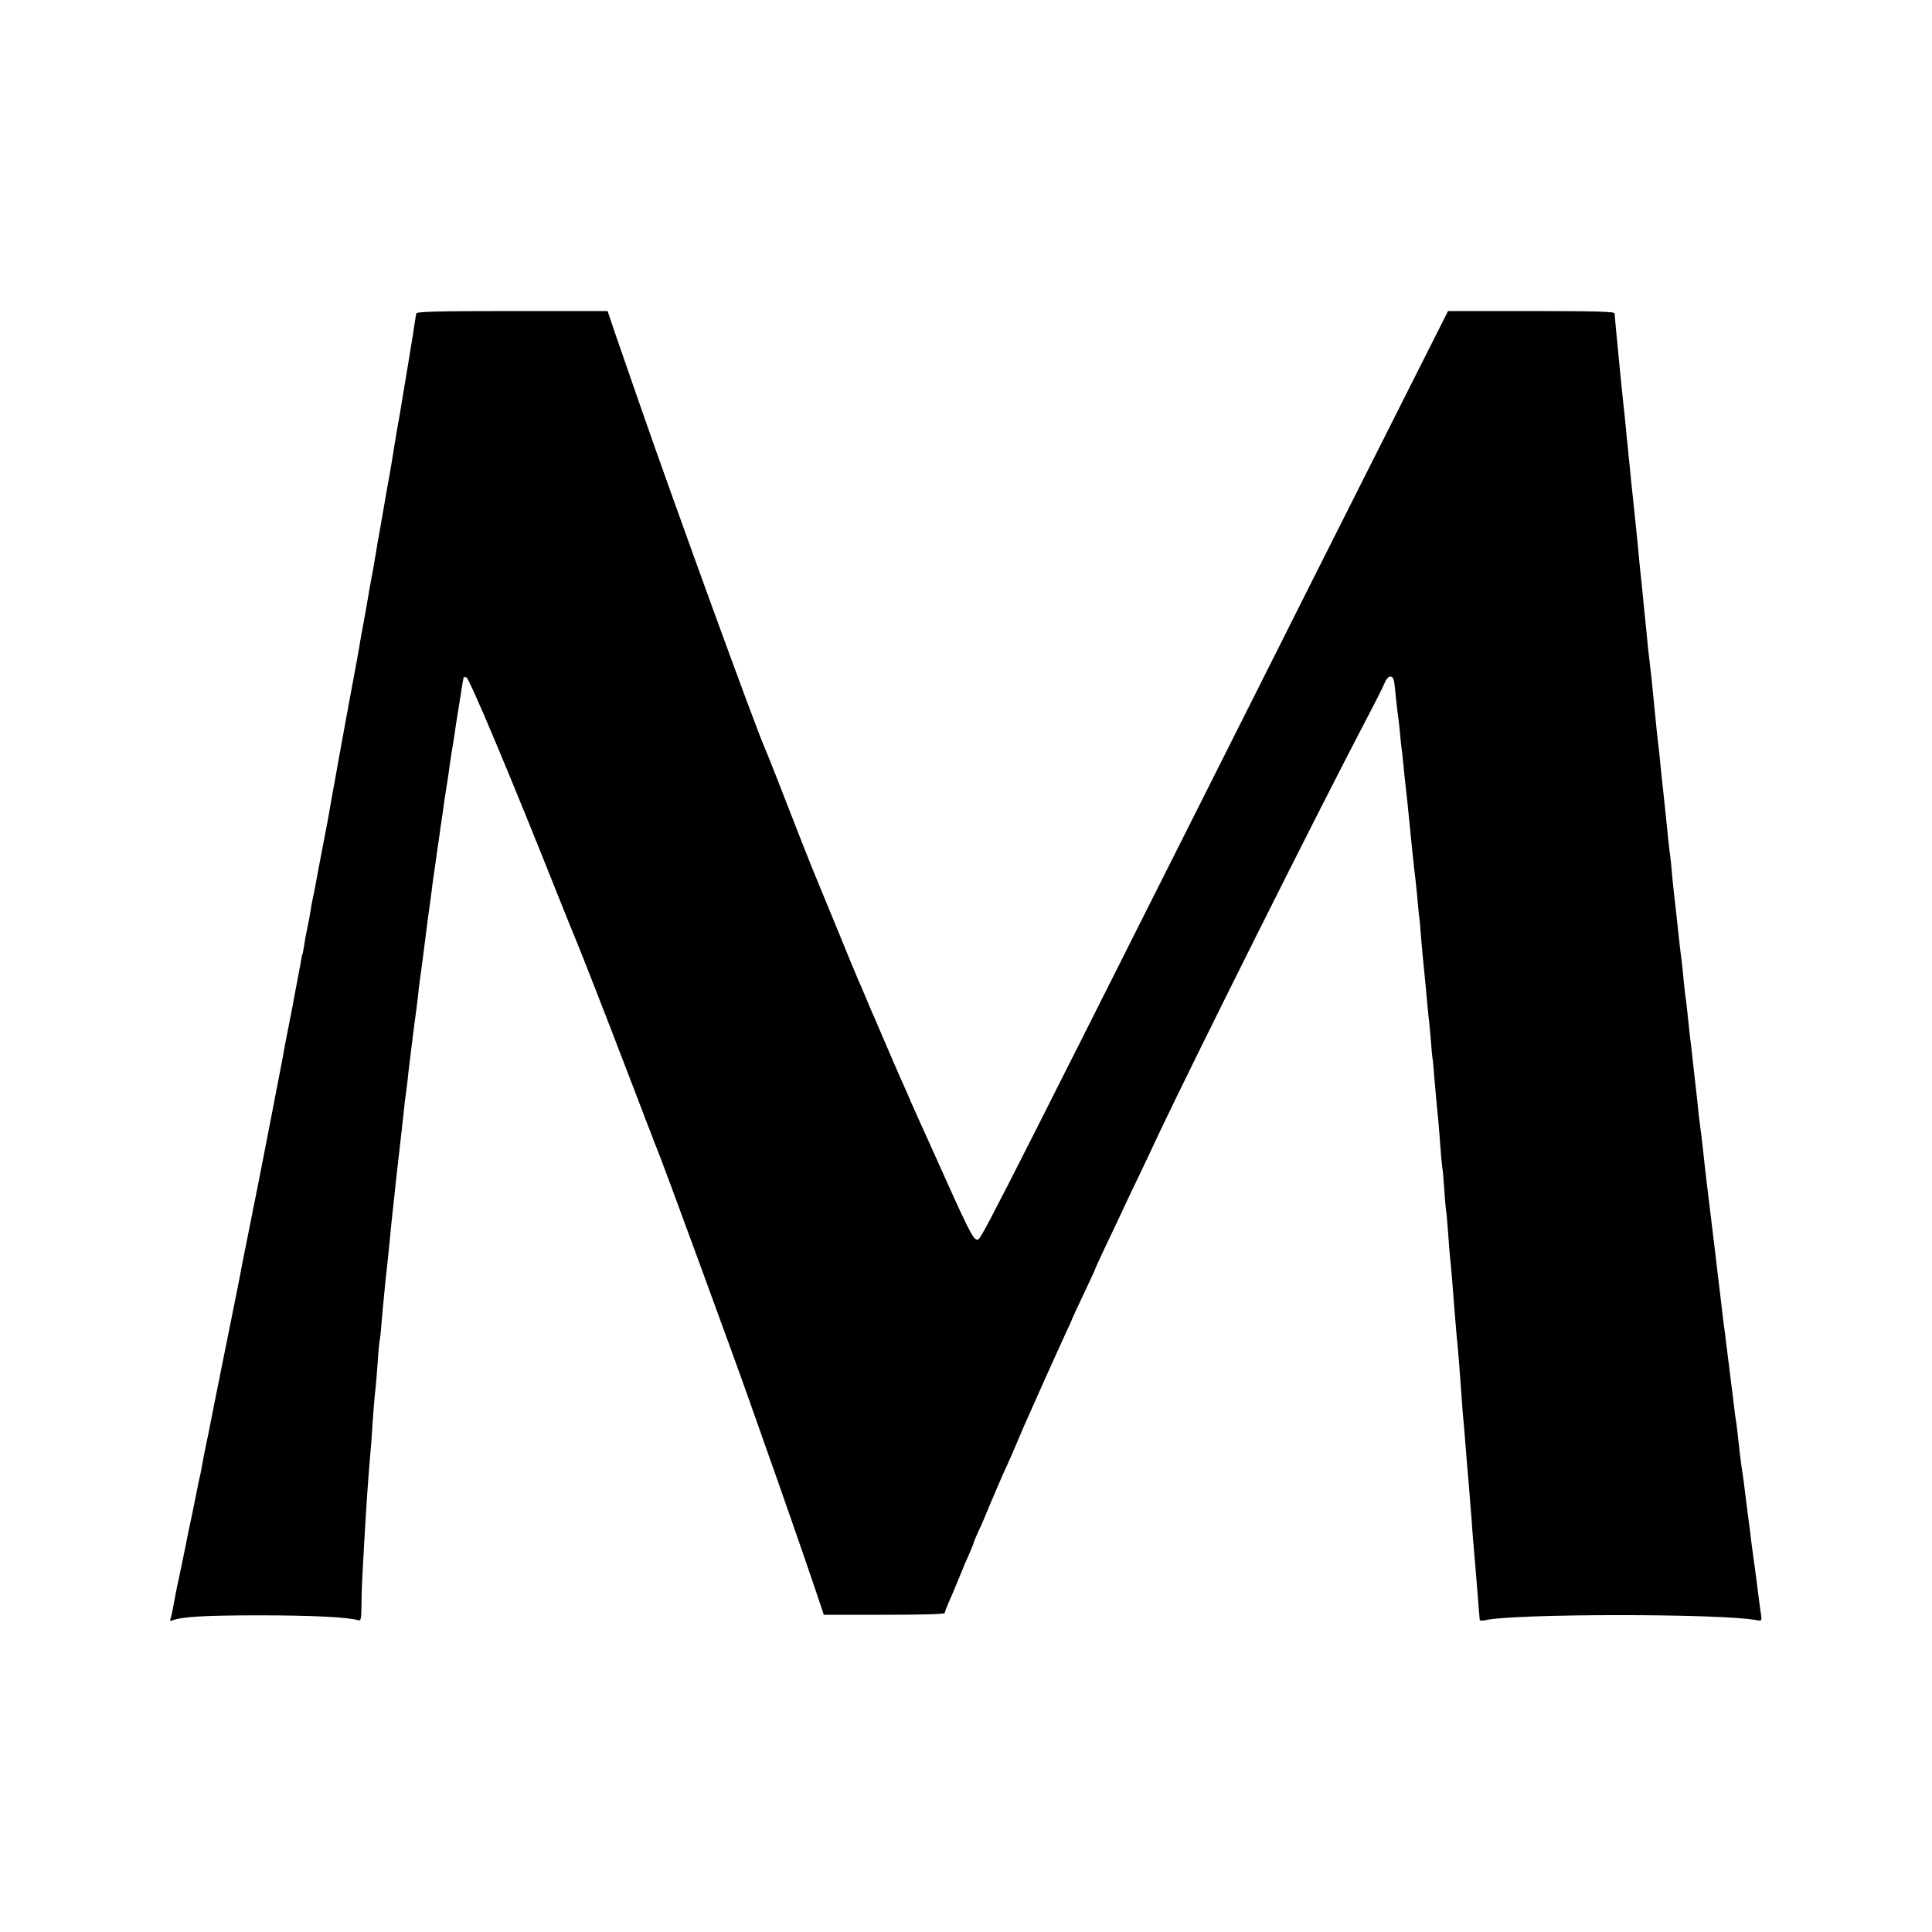
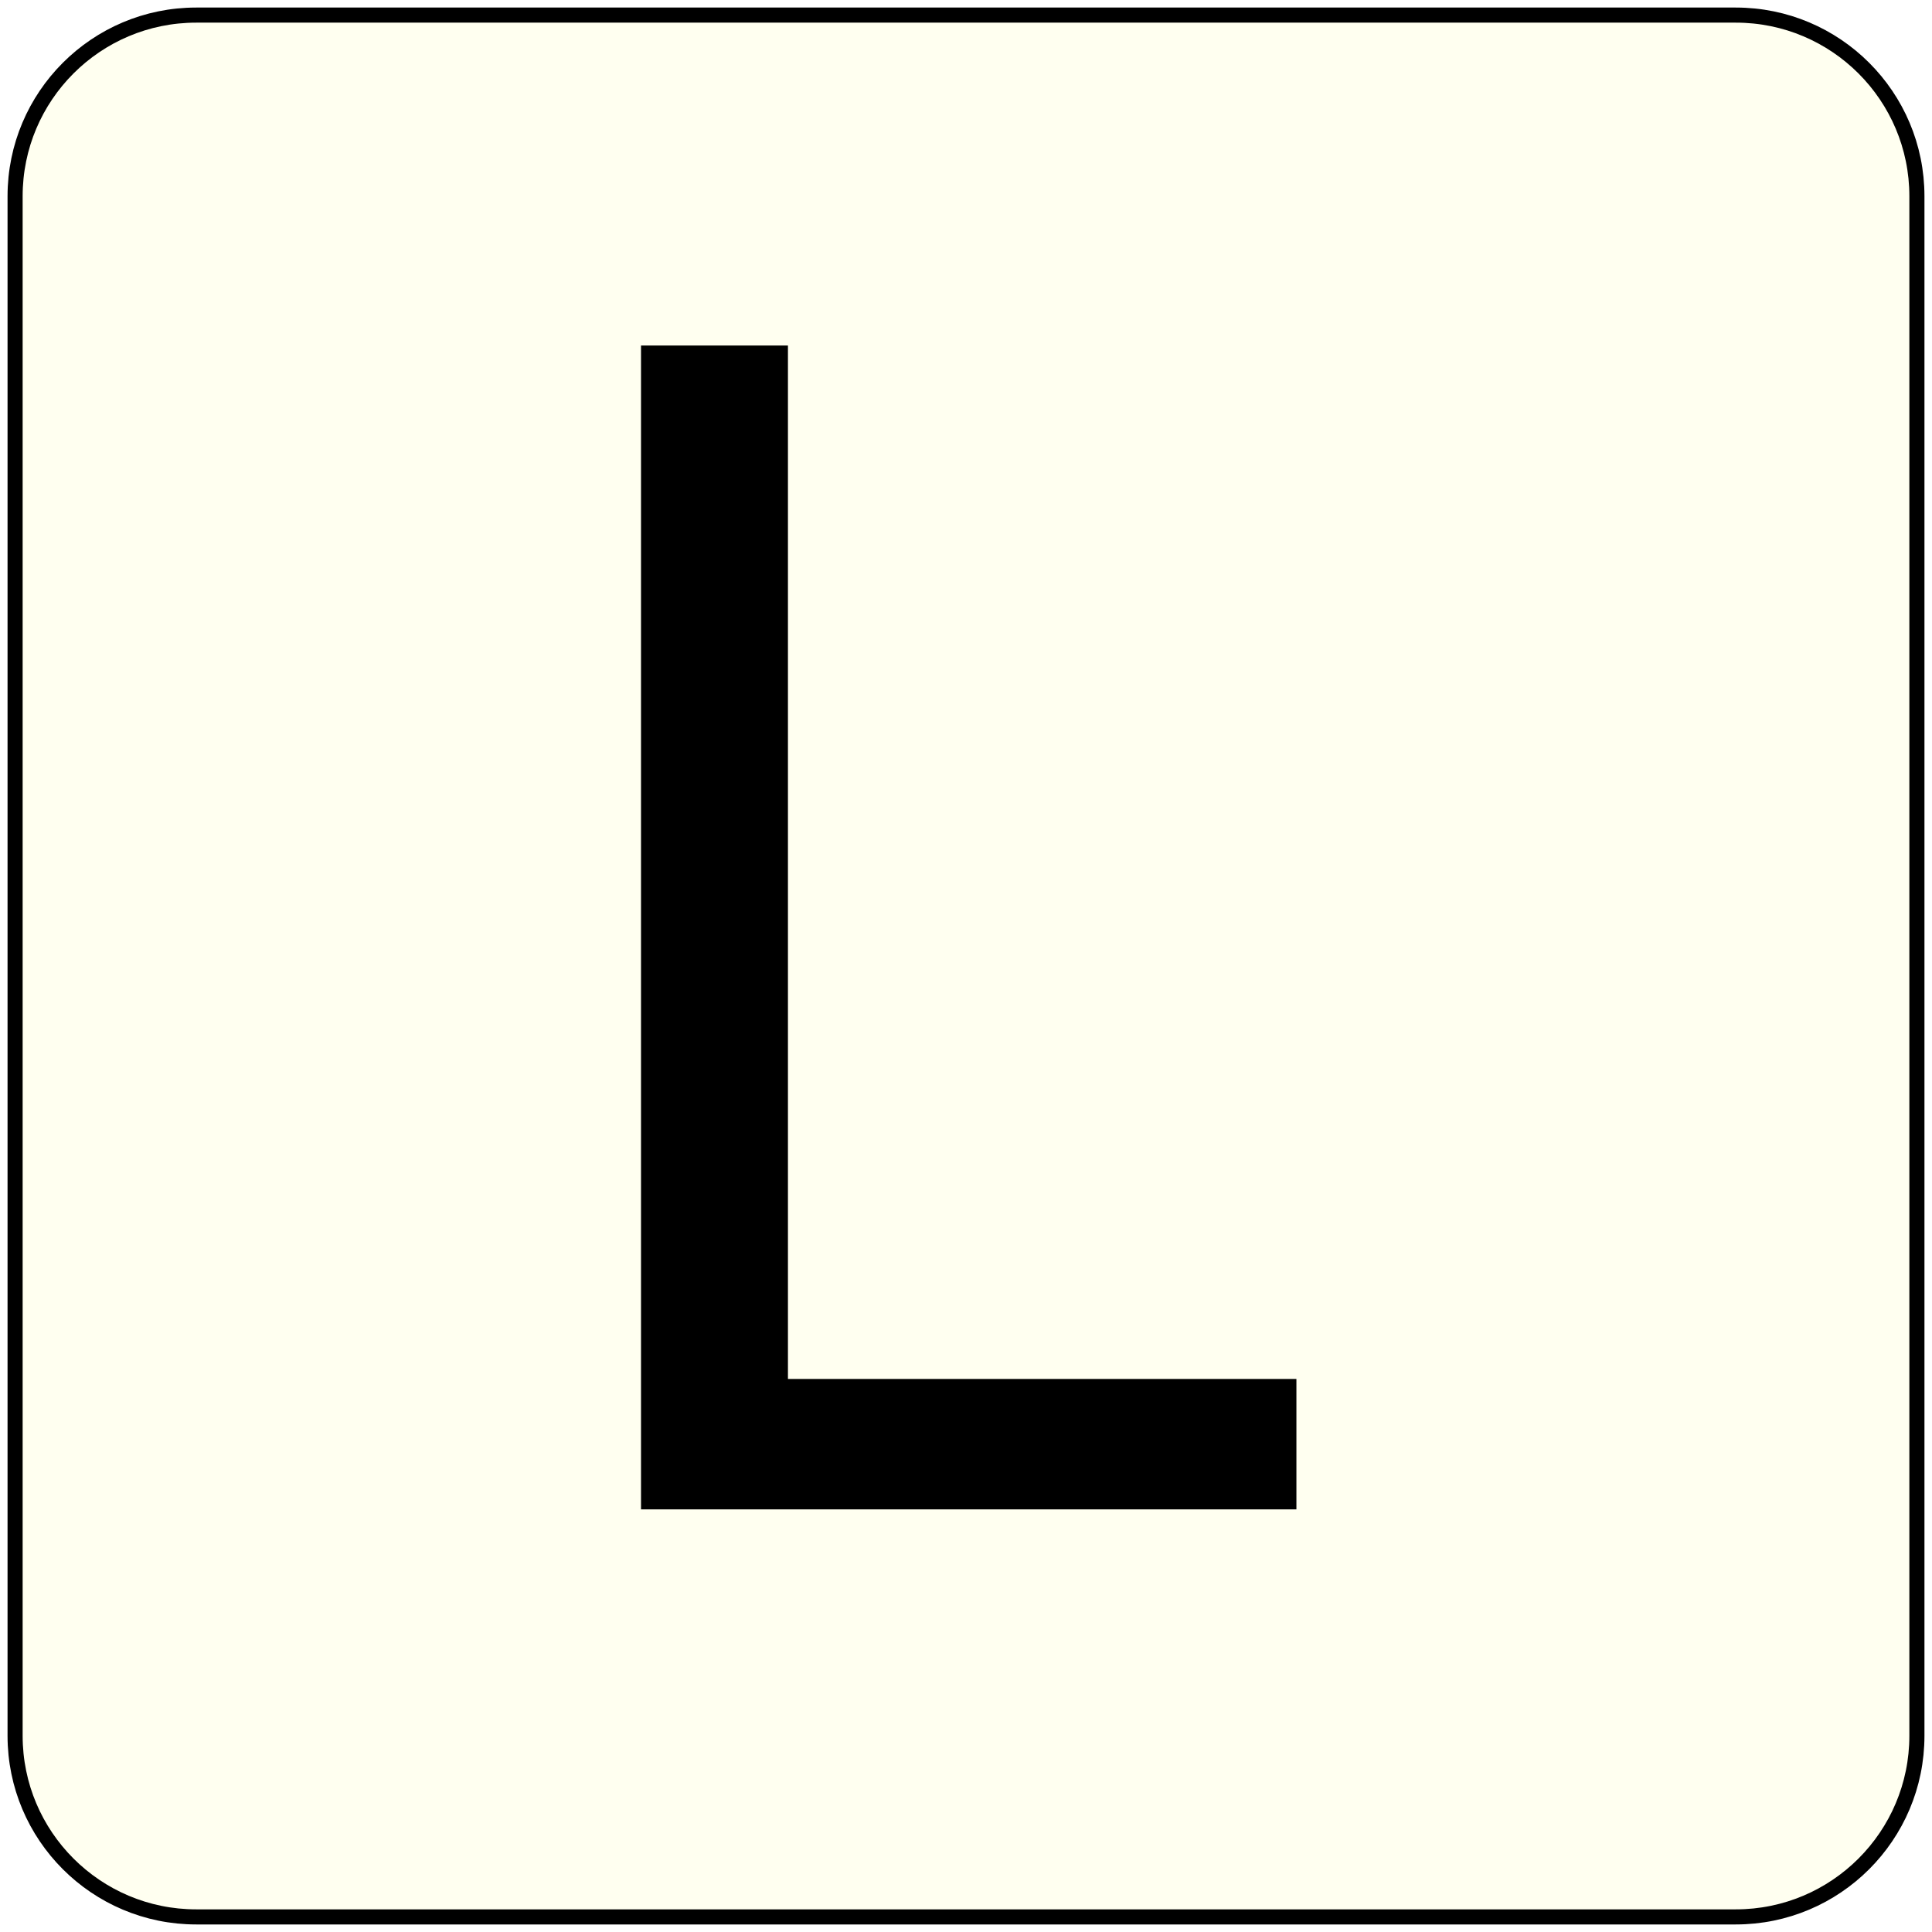
- <svg xmlns="http://www.w3.org/2000/svg" version="1.0" width="1000pt" height="1000pt" viewBox="0 0 1000 1000" preserveAspectRatio="xMidYMid meet">
-   <g transform="translate(0,1000) scale(0.1,-0.1)" fill="#000000" stroke="none">
-     <path d="M2155 8378 c-2 -7 -6 -31 -9 -53 -7 -45 -9 -63 -37 -230 -11 -66 -22 -133 -25 -150 -6 -40 -16 -95 -20 -120 -3 -11 -11 -63 -20 -115 -14 -90 -18 -111 -28 -170 -3 -14 -17 -92 -31 -175 -14 -82 -28 -161 -31 -175 -2 -14 -8 -52 -14 -85 -5 -33 -12 -71 -15 -85 -6 -28 -7 -36 -29 -165 -9 -49 -18 -101 -21 -115 -3 -14 -7 -38 -10 -55 -2 -16 -11 -66 -19 -110 -26 -141 -35 -189 -41 -220 -2 -16 -7 -41 -10 -54 -2 -13 -20 -112 -40 -220 -19 -108 -37 -205 -39 -216 -9 -52 -18 -102 -22 -125 -3 -14 -16 -81 -29 -150 -13 -69 -27 -141 -30 -160 -3 -19 -10 -53 -15 -75 -5 -22 -11 -57 -14 -77 -3 -21 -10 -57 -15 -80 -5 -24 -13 -63 -16 -88 -4 -24 -8 -47 -10 -50 -2 -3 -6 -23 -9 -45 -4 -22 -25 -134 -47 -250 -23 -115 -43 -219 -44 -230 -3 -19 -141 -729 -150 -770 -3 -11 -7 -31 -9 -45 -3 -14 -14 -72 -26 -130 -12 -58 -24 -118 -27 -135 -2 -16 -40 -207 -84 -423 -43 -215 -81 -402 -83 -415 -2 -12 -11 -56 -20 -97 -8 -41 -18 -91 -21 -110 -3 -19 -8 -42 -10 -50 -2 -8 -6 -26 -9 -40 -2 -14 -16 -81 -30 -150 -15 -69 -29 -136 -31 -150 -4 -21 -34 -166 -51 -245 -2 -11 -9 -46 -15 -78 -5 -32 -13 -65 -16 -74 -5 -12 -2 -15 10 -10 49 19 170 26 447 26 272 0 459 -9 513 -25 15 -5 17 4 18 78 1 84 2 107 13 303 13 226 19 315 31 460 4 39 8 95 10 125 5 87 15 212 20 245 2 17 6 73 10 125 3 52 8 102 10 110 2 8 7 51 10 95 4 44 8 94 10 110 6 67 16 162 20 195 2 19 7 67 11 105 4 39 8 81 9 95 5 45 25 234 30 278 3 23 7 62 10 87 3 25 7 64 10 88 8 72 16 140 20 182 3 22 7 56 10 75 2 19 7 55 9 80 6 53 34 280 42 331 2 20 7 59 10 85 2 27 7 60 9 74 2 14 14 99 25 190 11 91 23 176 25 190 2 14 7 48 10 75 3 28 8 61 10 75 2 14 7 45 10 70 3 25 8 56 10 70 2 14 7 45 10 70 3 25 8 56 10 70 2 14 7 45 10 70 3 25 10 70 15 100 5 30 12 75 15 100 3 25 10 70 15 100 5 30 12 73 15 95 3 23 7 50 9 60 2 11 9 56 16 100 7 44 14 87 15 95 2 8 4 18 4 22 1 4 7 5 15 2 16 -6 235 -527 480 -1144 43 -107 82 -204 87 -215 15 -34 174 -441 244 -625 37 -96 78 -203 91 -237 13 -35 35 -93 50 -130 14 -38 29 -77 34 -88 23 -52 400 -1081 477 -1300 19 -55 60 -170 90 -255 69 -193 190 -541 251 -721 l46 -137 313 0 c187 0 313 3 313 9 0 5 9 28 19 52 11 23 36 83 56 132 20 50 45 109 56 132 10 24 19 45 19 49 0 3 11 29 24 57 14 29 41 92 61 142 21 49 48 112 60 140 45 98 63 141 89 202 14 35 37 86 50 115 13 29 52 116 86 193 35 77 80 178 101 223 22 46 39 85 39 87 0 1 27 60 60 129 33 70 60 128 60 131 0 2 22 50 49 107 27 56 67 141 89 188 22 47 64 137 95 200 30 63 75 158 99 210 211 443 824 1668 1077 2150 39 74 78 152 87 173 10 24 22 37 32 35 16 -3 18 -10 27 -108 4 -36 8 -76 11 -90 2 -14 6 -54 10 -90 3 -36 7 -75 9 -88 2 -13 7 -53 10 -90 3 -37 8 -80 10 -97 2 -16 6 -57 10 -90 3 -33 8 -78 10 -100 2 -22 9 -89 15 -150 6 -60 13 -121 15 -135 2 -14 6 -56 10 -95 3 -38 8 -86 10 -105 3 -19 7 -62 9 -95 3 -33 7 -85 10 -115 8 -75 13 -133 21 -215 3 -38 8 -86 10 -105 3 -19 7 -70 11 -113 3 -43 7 -87 9 -97 2 -10 6 -54 9 -97 6 -70 13 -149 22 -238 1 -16 6 -68 9 -115 3 -47 8 -97 10 -111 3 -14 7 -63 10 -109 3 -46 7 -95 9 -109 3 -14 7 -66 11 -116 3 -49 8 -108 10 -130 3 -22 7 -69 10 -105 12 -156 15 -189 20 -250 3 -36 7 -85 10 -110 4 -41 8 -94 21 -270 2 -36 6 -87 9 -115 3 -27 7 -81 10 -120 7 -92 13 -154 20 -240 3 -38 7 -95 10 -125 4 -65 14 -187 20 -250 2 -25 7 -85 11 -135 7 -89 11 -142 13 -159 1 -4 11 -6 24 -3 142 36 1234 36 1409 1 25 -5 27 -3 24 23 -3 15 -14 100 -25 188 -12 88 -24 178 -27 200 -2 22 -7 56 -9 75 -3 19 -7 53 -10 75 -5 41 -11 88 -20 160 -3 22 -8 56 -11 75 -7 49 -12 96 -19 160 -3 30 -8 66 -10 80 -3 14 -7 48 -10 75 -3 28 -8 64 -10 80 -2 17 -7 53 -10 80 -3 28 -8 64 -10 80 -2 17 -7 53 -10 80 -3 28 -8 64 -10 80 -3 17 -7 53 -10 80 -3 28 -10 84 -15 125 -5 41 -12 98 -15 125 -3 28 -7 66 -10 85 -2 19 -11 94 -20 165 -9 72 -18 146 -20 165 -2 19 -7 58 -10 85 -14 133 -27 235 -30 255 -1 8 -6 47 -9 85 -4 39 -10 90 -13 115 -3 25 -6 56 -8 70 -2 25 -13 117 -20 175 -2 17 -6 59 -10 95 -4 36 -8 76 -11 90 -2 14 -6 54 -10 90 -3 36 -7 76 -9 90 -4 29 -15 120 -20 170 -3 34 -13 121 -21 190 -2 19 -7 64 -10 100 -3 36 -7 76 -9 90 -5 30 -11 92 -25 230 -6 58 -13 121 -15 140 -2 19 -7 62 -10 95 -3 33 -7 74 -9 90 -5 35 -15 130 -21 195 -16 167 -17 174 -29 275 -3 22 -8 69 -11 105 -4 36 -8 81 -10 100 -2 19 -7 64 -10 100 -3 36 -8 81 -10 100 -2 19 -7 62 -10 95 -6 67 -10 111 -29 290 -13 118 -17 164 -21 205 -3 25 -7 65 -9 90 -3 25 -8 74 -11 110 -4 36 -8 83 -11 105 -12 110 -46 462 -47 483 0 9 -93 12 -431 12 l-431 0 -321 -637 c-177 -351 -559 -1110 -849 -1688 -1282 -2550 -1248 -2482 -1268 -2481 -21 1 -46 52 -229 461 -27 61 -59 130 -70 155 -11 25 -28 63 -38 85 -9 22 -26 60 -37 85 -11 25 -49 110 -83 190 -34 80 -68 159 -75 175 -8 17 -28 64 -45 105 -17 41 -38 89 -45 105 -7 17 -55 131 -105 255 -51 124 -98 239 -105 255 -16 36 -125 313 -201 510 -30 77 -59 149 -64 160 -41 88 -468 1261 -648 1780 -50 143 -108 311 -129 372 l-38 113 -493 0 c-385 0 -494 -3 -497 -12z" />
-   </g>
+ <svg xmlns="http://www.w3.org/2000/svg" viewBox="0 0 128 128">
+   <rect x="1" y="1" rx="12" ry="12" width="126" height="126" style="fill:ivory;stroke:black;stroke-width:1" />
+   <text x="32" y="100" style="font-size:108;font-family:sans-serif">L</text>
</svg>
